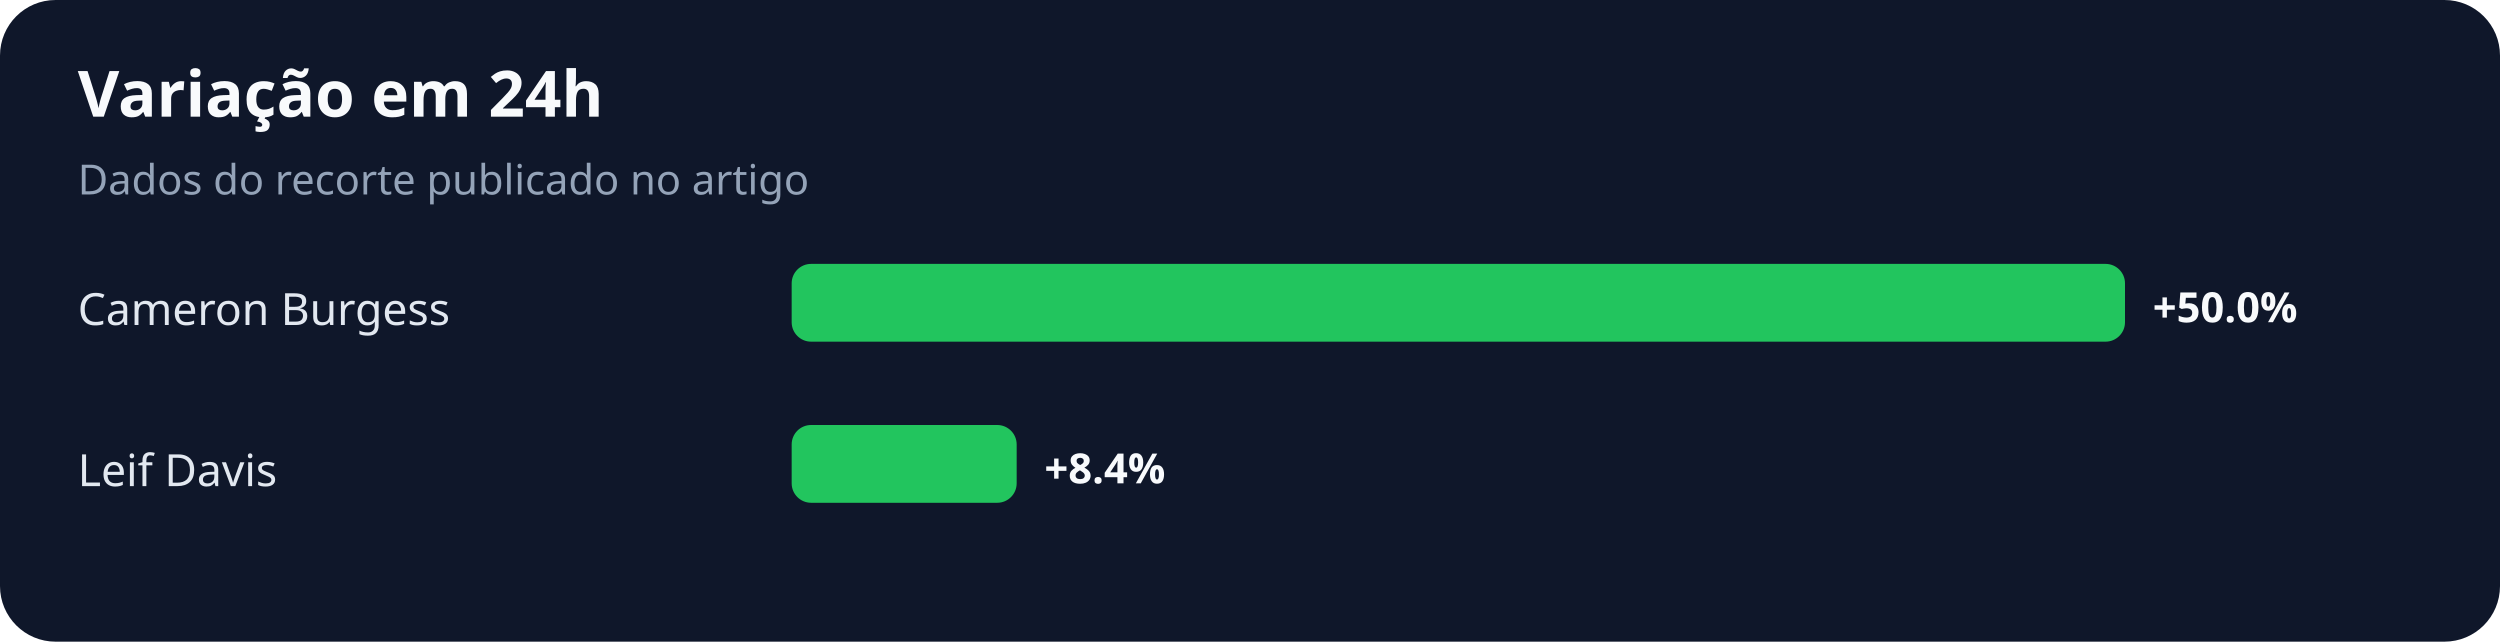
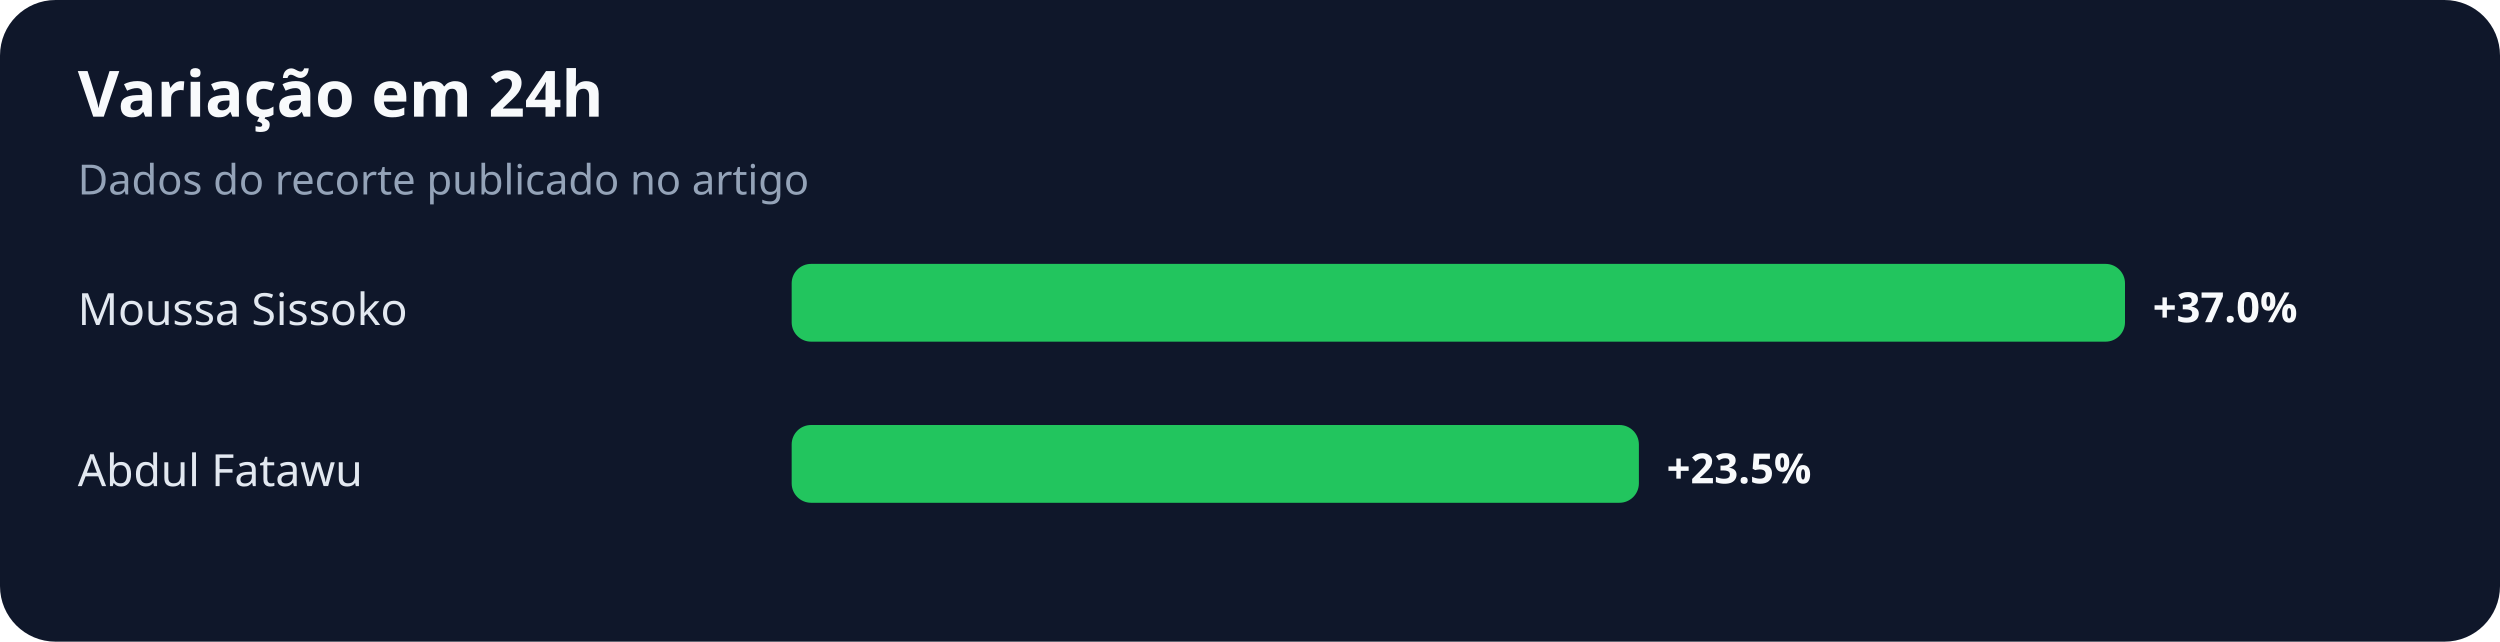
<svg xmlns="http://www.w3.org/2000/svg" width="900" height="231" viewBox="0 0 900 231" role="img" aria-labelledby="title desc">
  <rect width="100%" height="100%" rx="20" fill="#0f172a" />
  <text x="28" y="42" fill="#f8fafc" font-family="system-ui,sans-serif" font-size="23" font-weight="700">Variação em 24h</text>
  <text x="28" y="70" fill="#94a3b8" font-family="system-ui,sans-serif" font-size="15">Dados do recorte publicado no artigo</text>
-   <text x="28" y="117" fill="#e2e8f0" font-family="system-ui,sans-serif" font-size="16">Cameron Burgess</text>
+   <text x="28" y="117" fill="#e2e8f0" font-family="system-ui,sans-serif" font-size="16">Moussa Sissoko</text>
  <rect x="285" y="95" width="480" height="28" rx="7" fill="#22c55e" />
-   <text x="775" y="116" fill="#f8fafc" font-family="system-ui,sans-serif" font-size="15" font-weight="700">+50.0%</text>
-   <text x="28" y="175" fill="#e2e8f0" font-family="system-ui,sans-serif" font-size="16">Leif Davis</text>
-   <rect x="285" y="153" width="81" height="28" rx="7" fill="#22c55e" />
-   <text x="376" y="174" fill="#f8fafc" font-family="system-ui,sans-serif" font-size="15" font-weight="700">+8.4%</text>
+   <text x="775" y="116" fill="#f8fafc" font-family="system-ui,sans-serif" font-size="15" font-weight="700">+37.0%</text>
+   <text x="28" y="175" fill="#e2e8f0" font-family="system-ui,sans-serif" font-size="16">Abdul Fatawu</text>
+   <rect x="285" y="153" width="305" height="28" rx="7" fill="#22c55e" />
+   <text x="600" y="174" fill="#f8fafc" font-family="system-ui,sans-serif" font-size="15" font-weight="700">+23.5%</text>
</svg>
